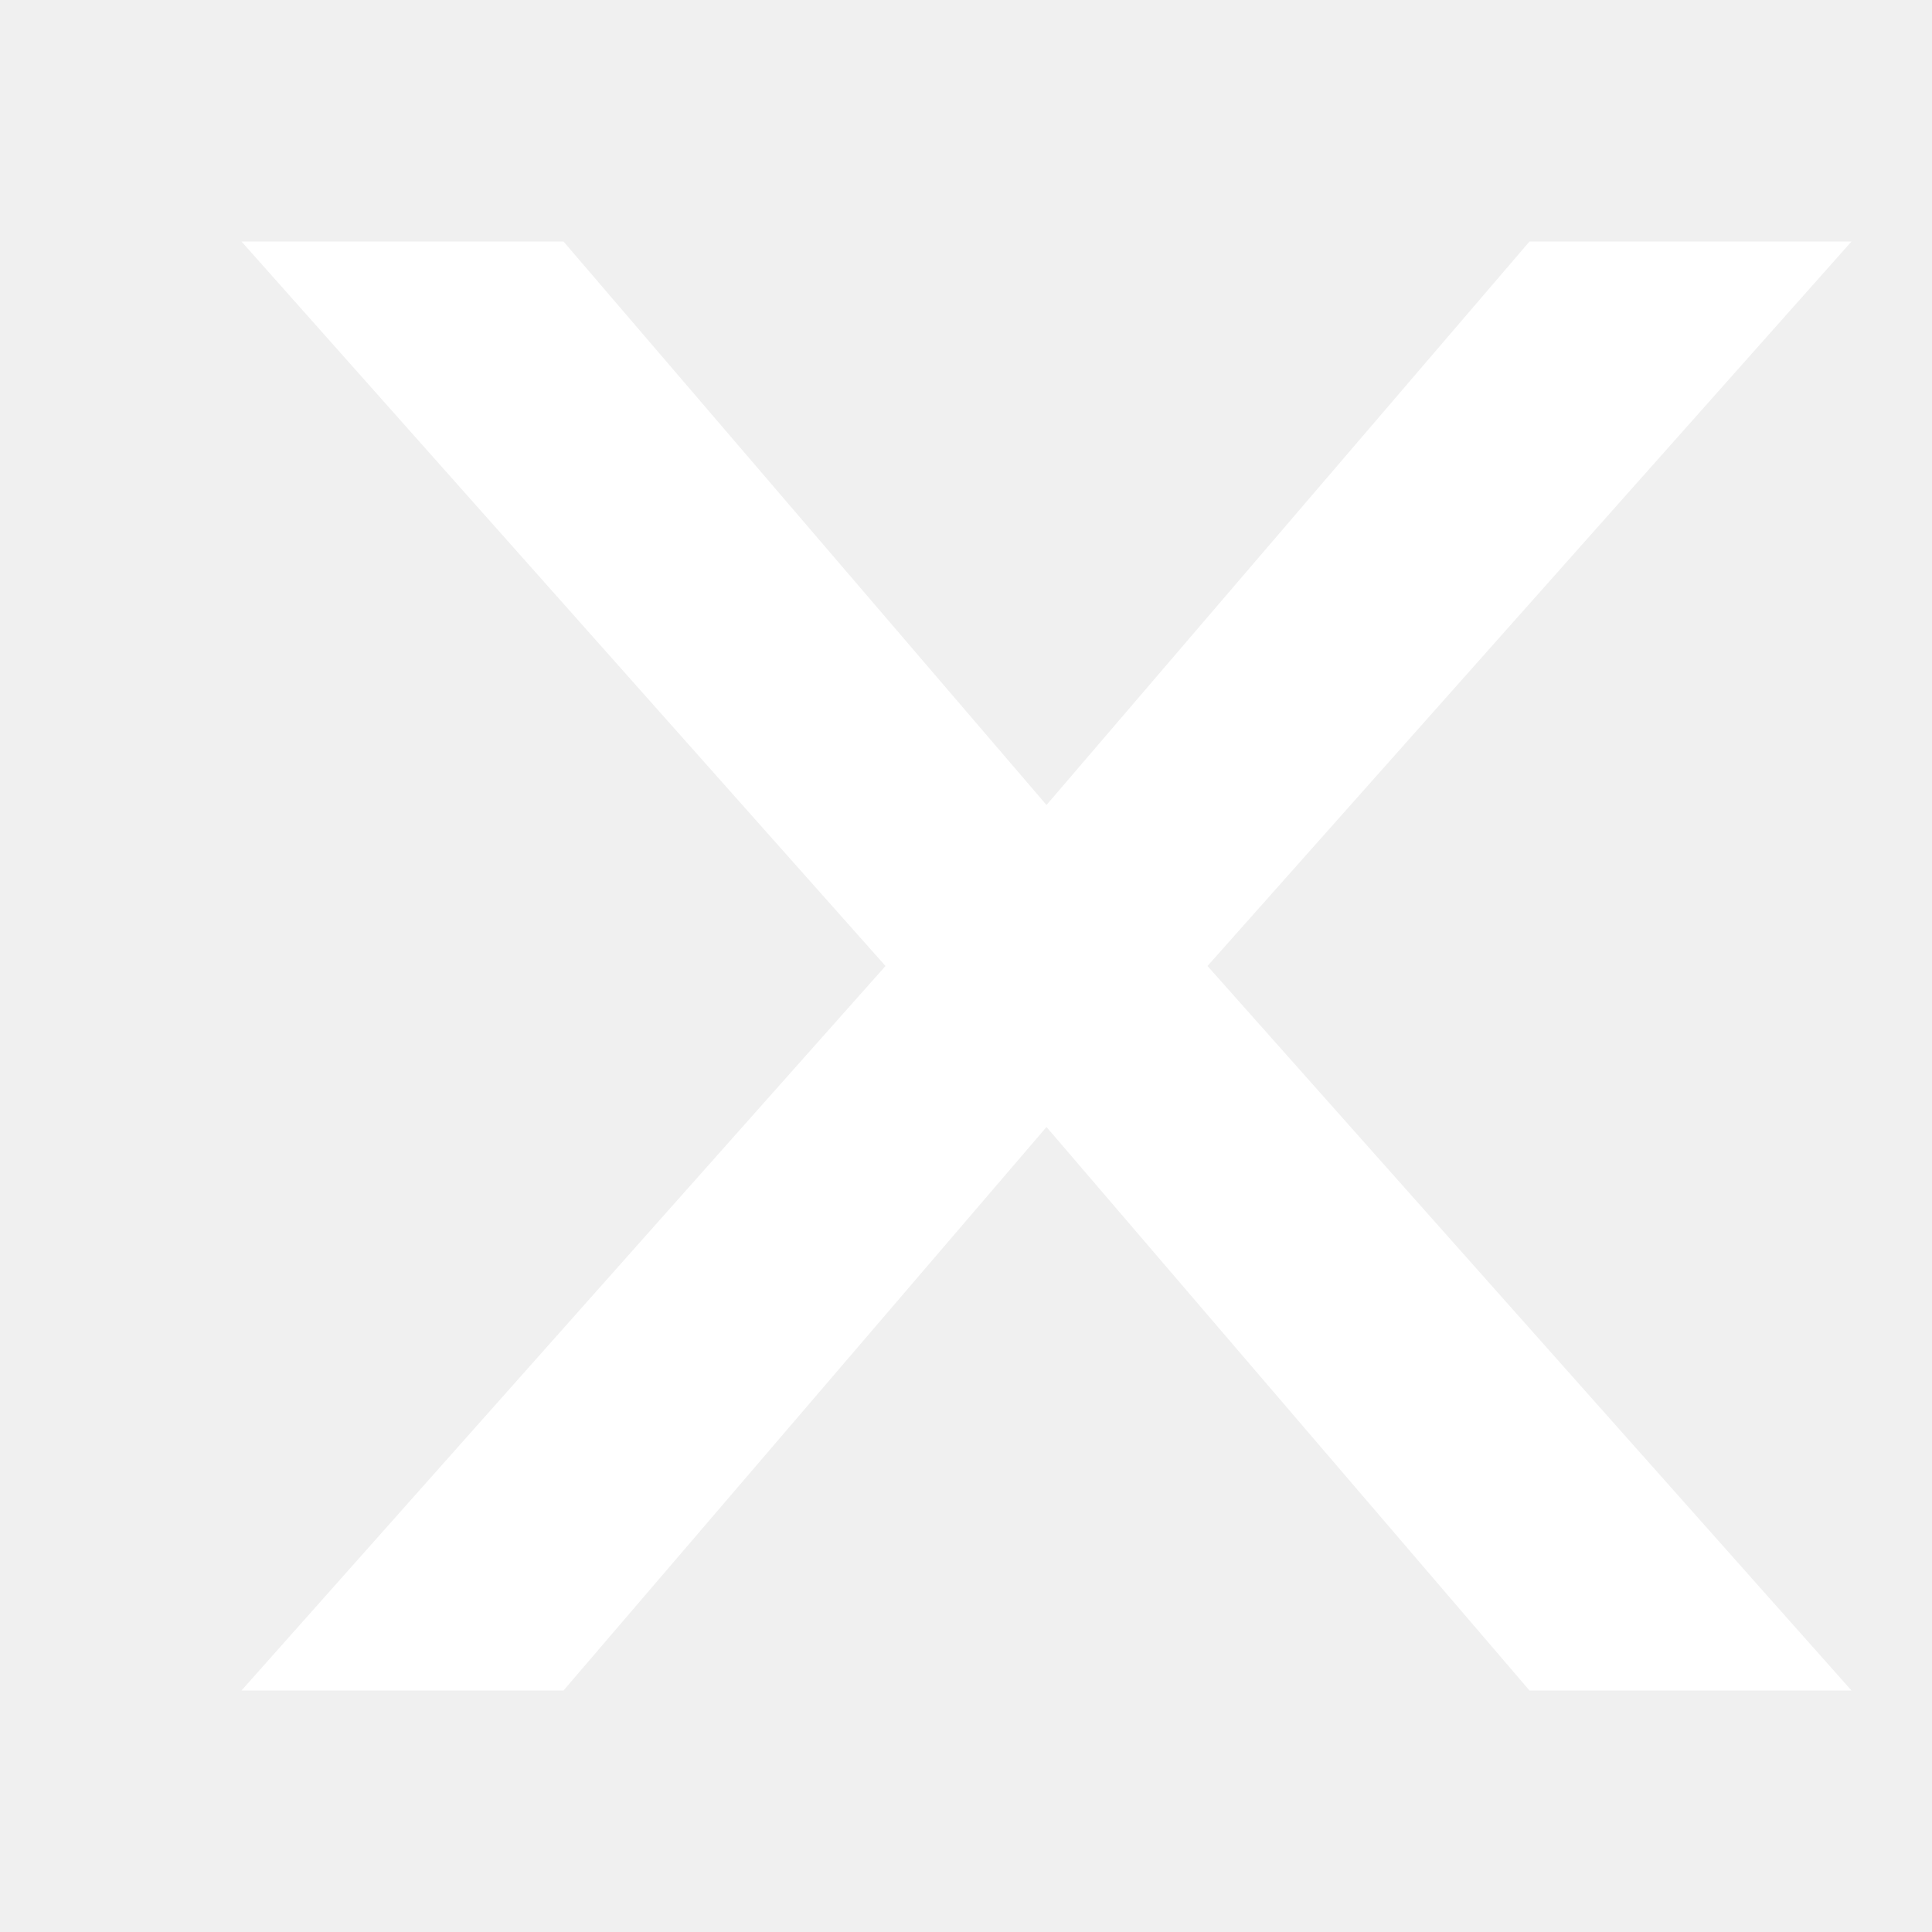
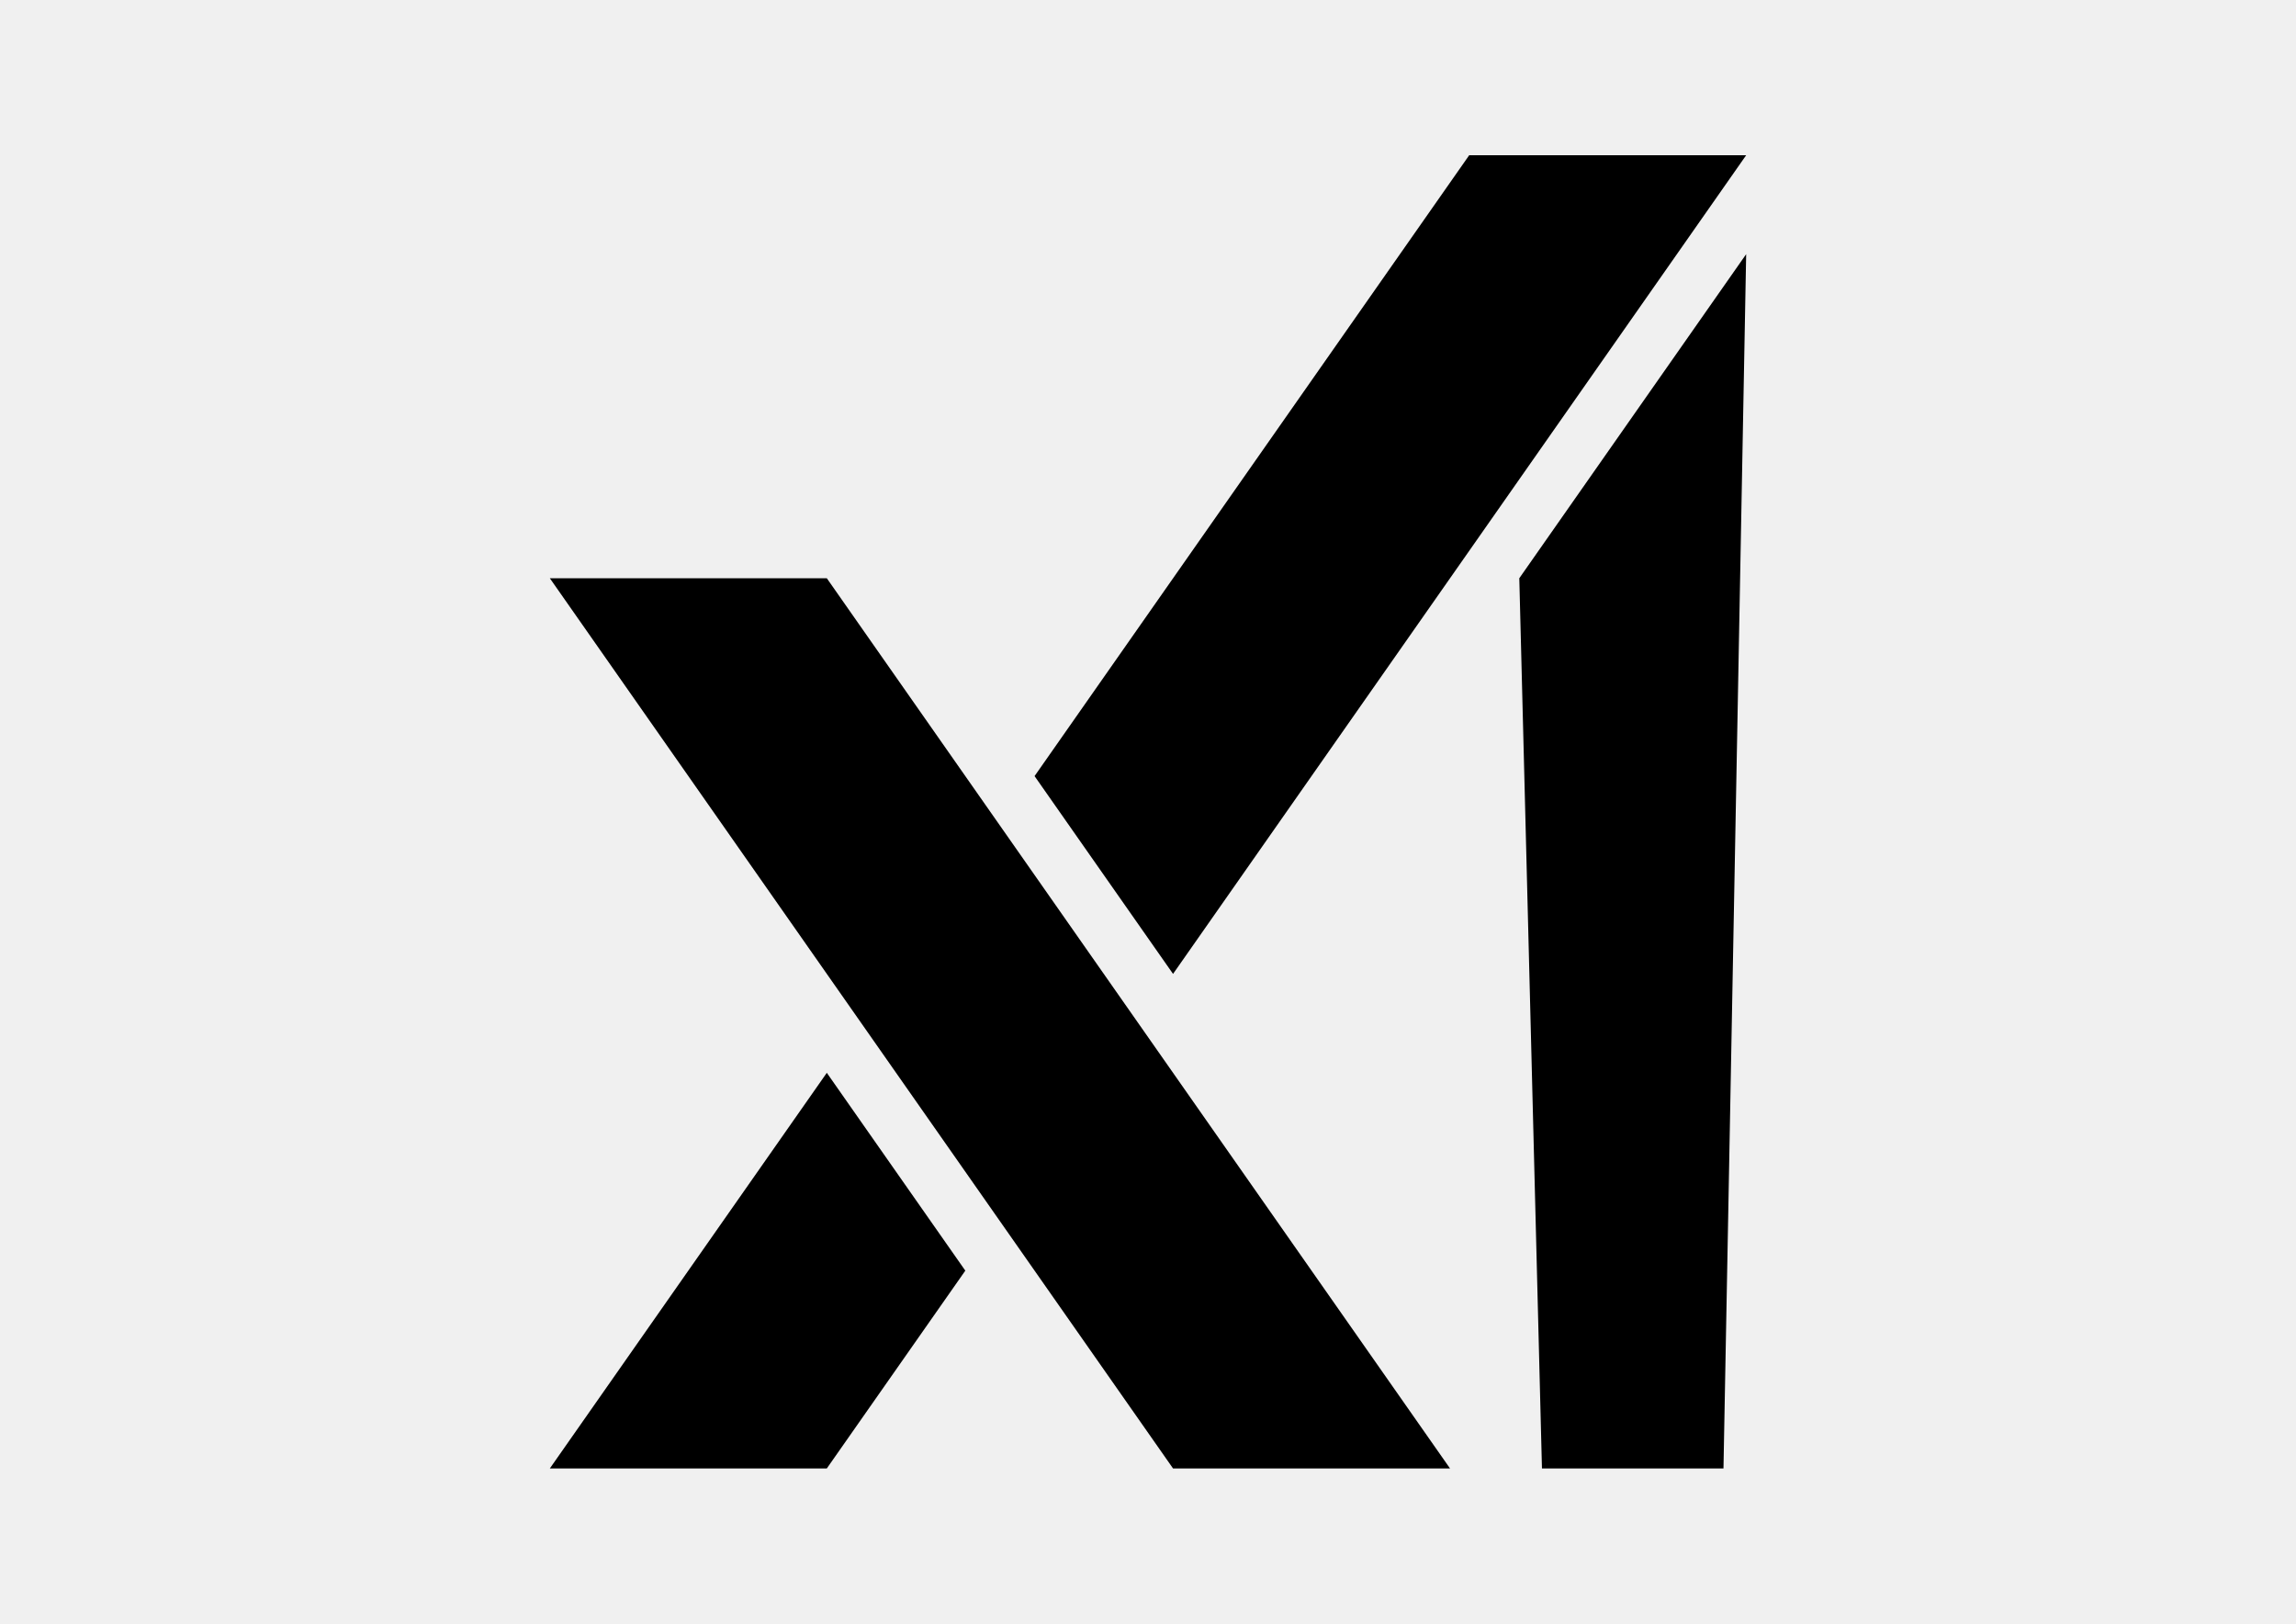
- <svg xmlns="http://www.w3.org/2000/svg" viewBox="0 0 24 24" width="24" height="24" fill="white">
-   <path d="M3 3l8 9-8 9h4l6-7 6 7h4l-8-9 8-9h-4l-6 7-6-7H3z" />
+ <svg xmlns="http://www.w3.org/2000/svg" version="1.1" id="katman_1" x="0px" y="0px" viewBox="0 0 841.89 595.28" style="enable-background:new 0 0 841.89 595.28;" xml:space="preserve">
+   <g>
+     <polygon points="557.09,211.99 565.4,538.36 631.96,538.36 640.28,93.18  " />
+     <polygon points="640.28,56.91 538.72,56.91 379.35,284.53 430.13,357.05  " />
+     <polygon points="201.61,538.36 303.17,538.36 353.96,465.84 303.17,393.31  " />
+     <polygon points="201.61,211.99 430.13,538.36 531.69,538.36 303.17,211.99  " />
+   </g>
</svg>
